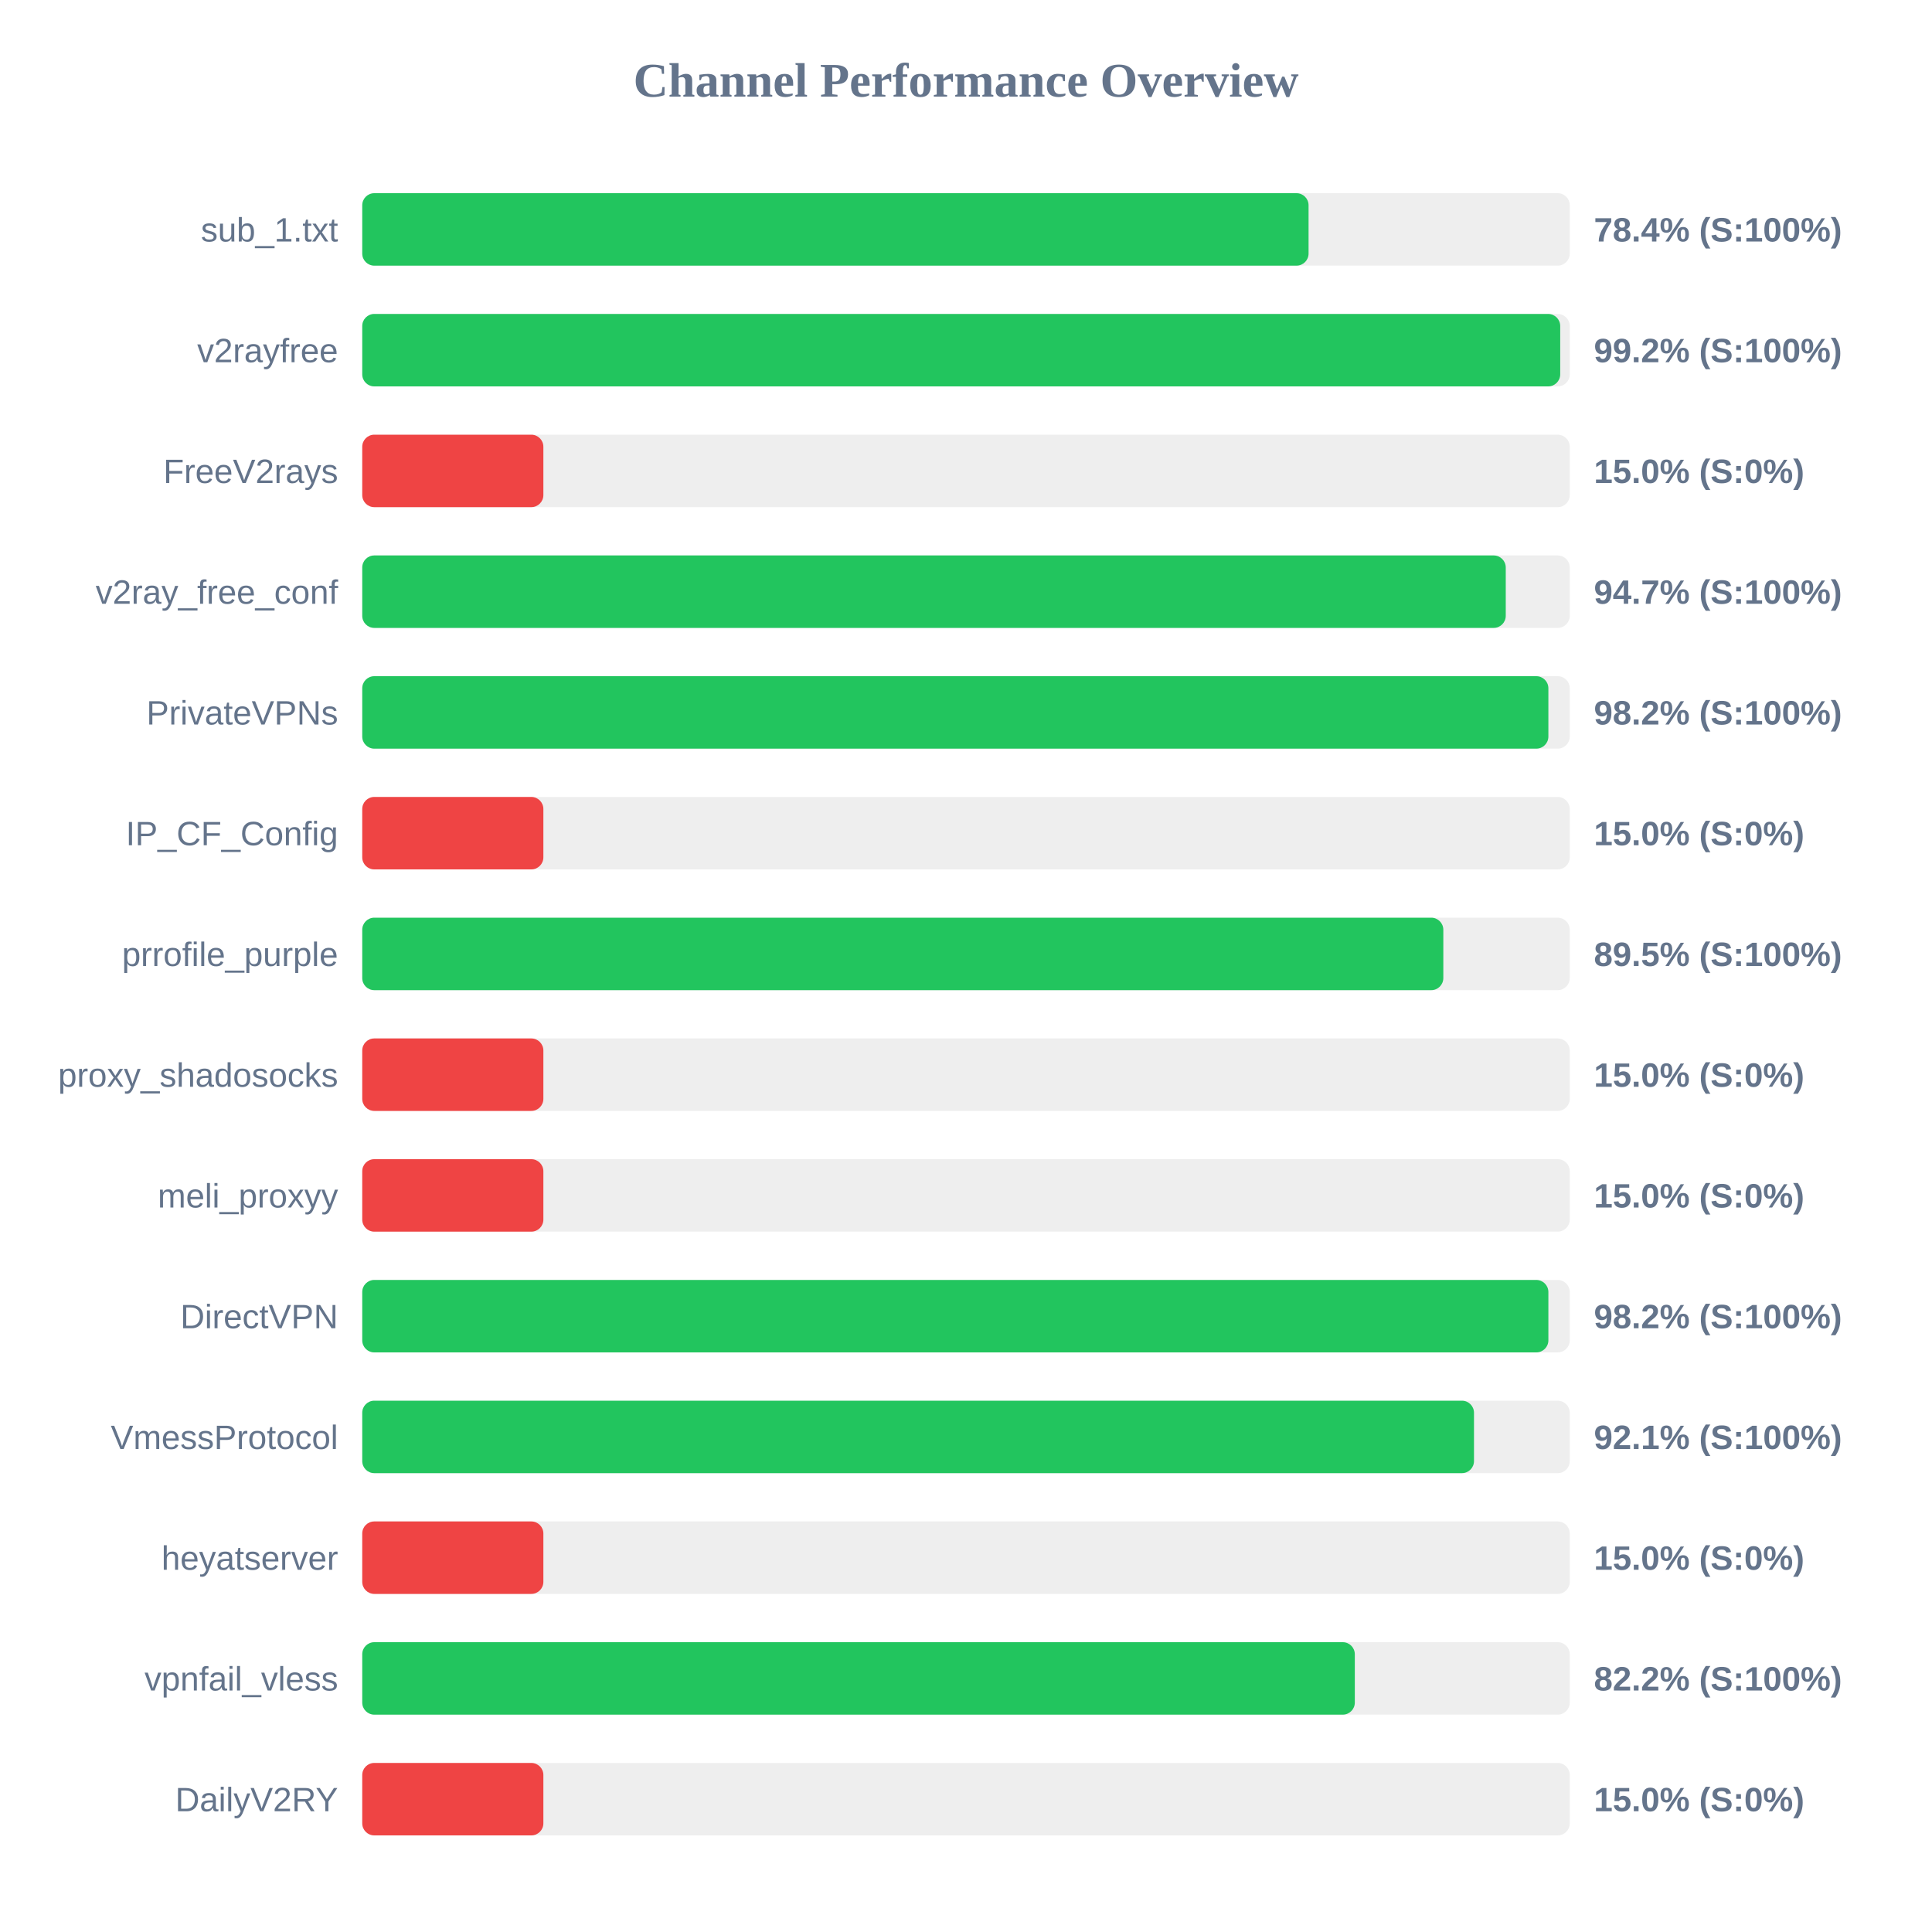
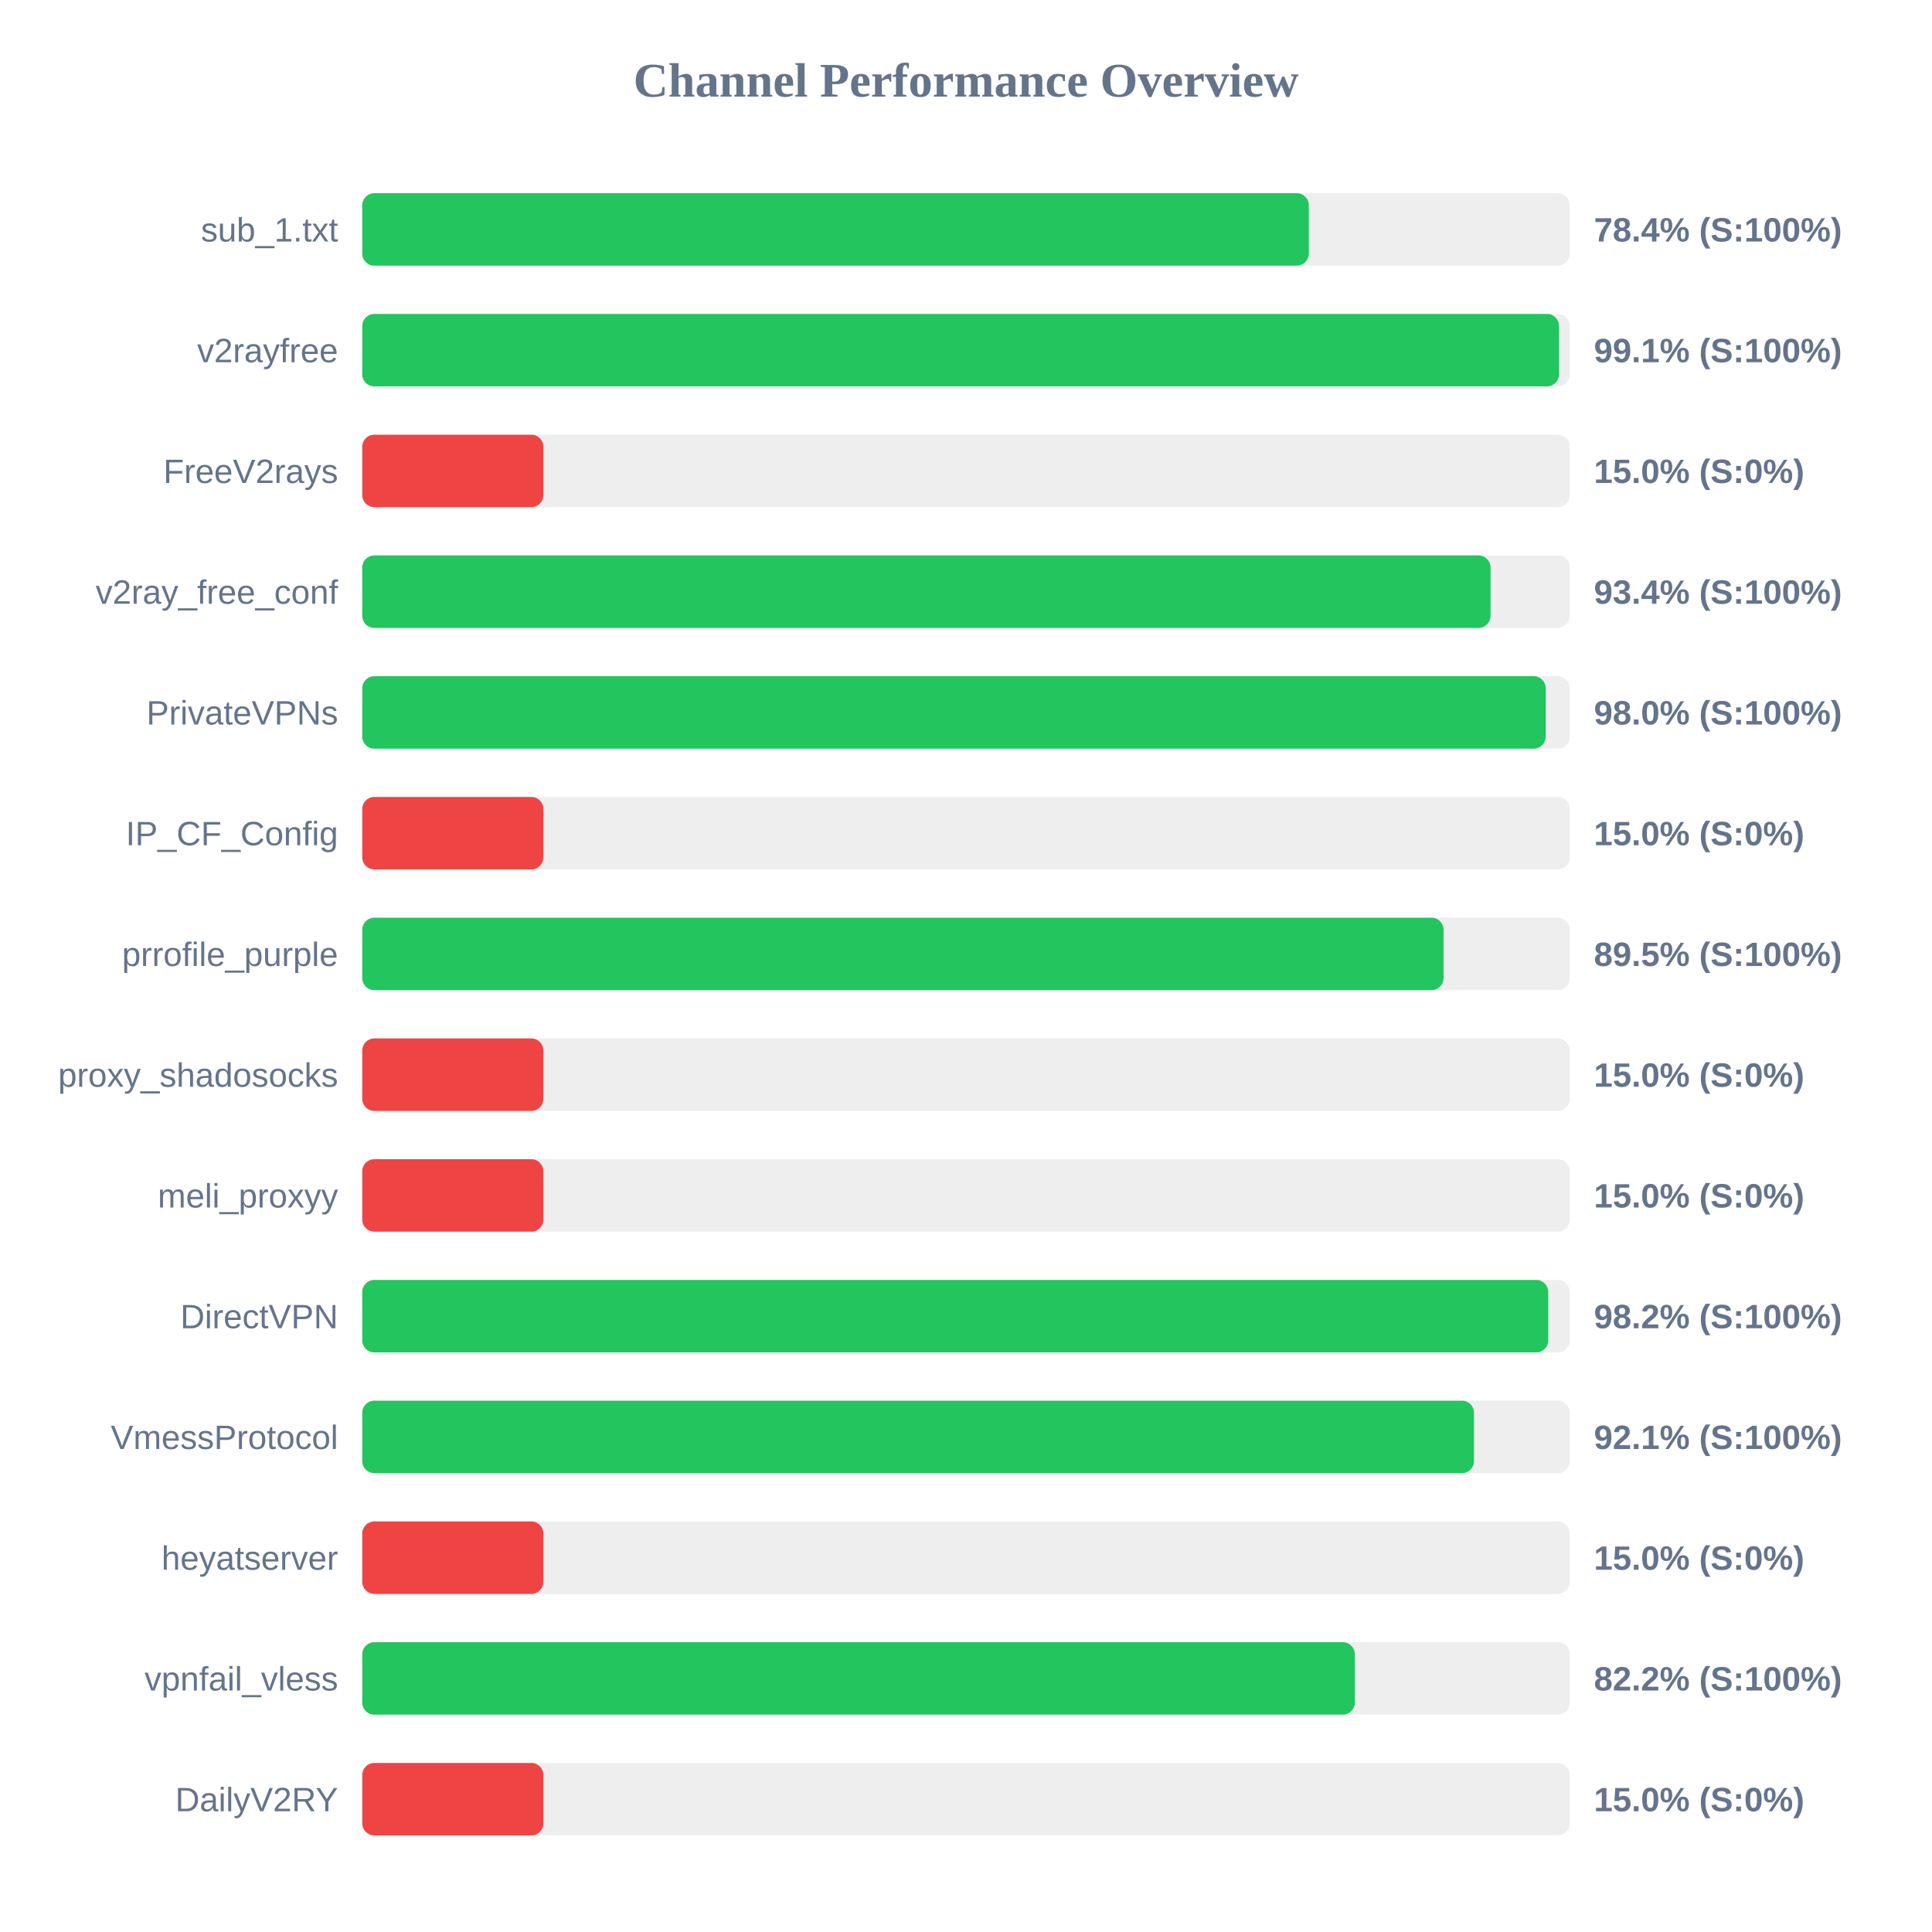
<svg xmlns="http://www.w3.org/2000/svg" width="800" height="800" version="1.1">
  <style>
        .row { font: 14px Arial; fill: #64748b; }
        .score { font: bold 14px Arial; fill: #64748b; }
    </style>
  <text x="400" y="40" text-anchor="middle" font-size="20px" font-weight="bold" fill="#64748b">Channel Performance Overview</text>
  <rect x="150" y="80" width="500" height="30" fill="#eee" rx="5" />
-   <rect x="150" y="80" width="391.85" height="30" fill="#22c55e" rx="5" />
+   <rect x="150" y="80" width="391.95" height="30" fill="#22c55e" rx="5" />
  <text x="140" y="100" text-anchor="end" class="row">sub_1.txt</text>
  <text x="660" y="100" text-anchor="start" class="score">78.4% (S:100%)</text>
  <rect x="150" y="130" width="500" height="30" fill="#eee" rx="5" />
-   <rect x="150" y="130" width="496.05" height="30" fill="#22c55e" rx="5" />
+   <rect x="150" y="130" width="495.55" height="30" fill="#22c55e" rx="5" />
  <text x="140" y="150" text-anchor="end" class="row">v2rayfree</text>
-   <text x="660" y="150" text-anchor="start" class="score">99.2% (S:100%)</text>
+   <text x="660" y="150" text-anchor="start" class="score">99.1% (S:100%)</text>
  <rect x="150" y="180" width="500" height="30" fill="#eee" rx="5" />
  <rect x="150" y="180" width="75.0" height="30" fill="#ef4444" rx="5" />
  <text x="140" y="200" text-anchor="end" class="row">FreeV2rays</text>
  <text x="660" y="200" text-anchor="start" class="score">15.0% (S:0%)</text>
  <rect x="150" y="230" width="500" height="30" fill="#eee" rx="5" />
-   <rect x="150" y="230" width="473.5" height="30" fill="#22c55e" rx="5" />
+   <rect x="150" y="230" width="467.2" height="30" fill="#22c55e" rx="5" />
  <text x="140" y="250" text-anchor="end" class="row">v2ray_free_conf</text>
-   <text x="660" y="250" text-anchor="start" class="score">94.7% (S:100%)</text>
+   <text x="660" y="250" text-anchor="start" class="score">93.4% (S:100%)</text>
  <rect x="150" y="280" width="500" height="30" fill="#eee" rx="5" />
-   <rect x="150" y="280" width="491.15" height="30" fill="#22c55e" rx="5" />
+   <rect x="150" y="280" width="490.05" height="30" fill="#22c55e" rx="5" />
  <text x="140" y="300" text-anchor="end" class="row">PrivateVPNs</text>
-   <text x="660" y="300" text-anchor="start" class="score">98.2% (S:100%)</text>
+   <text x="660" y="300" text-anchor="start" class="score">98.0% (S:100%)</text>
  <rect x="150" y="330" width="500" height="30" fill="#eee" rx="5" />
  <rect x="150" y="330" width="75.0" height="30" fill="#ef4444" rx="5" />
  <text x="140" y="350" text-anchor="end" class="row">IP_CF_Config</text>
  <text x="660" y="350" text-anchor="start" class="score">15.0% (S:0%)</text>
  <rect x="150" y="380" width="500" height="30" fill="#eee" rx="5" />
-   <rect x="150" y="380" width="447.65" height="30" fill="#22c55e" rx="5" />
+   <rect x="150" y="380" width="447.75" height="30" fill="#22c55e" rx="5" />
  <text x="140" y="400" text-anchor="end" class="row">prrofile_purple</text>
  <text x="660" y="400" text-anchor="start" class="score">89.5% (S:100%)</text>
  <rect x="150" y="430" width="500" height="30" fill="#eee" rx="5" />
  <rect x="150" y="430" width="75.0" height="30" fill="#ef4444" rx="5" />
  <text x="140" y="450" text-anchor="end" class="row">proxy_shadosocks</text>
  <text x="660" y="450" text-anchor="start" class="score">15.0% (S:0%)</text>
  <rect x="150" y="480" width="500" height="30" fill="#eee" rx="5" />
  <rect x="150" y="480" width="75.0" height="30" fill="#ef4444" rx="5" />
  <text x="140" y="500" text-anchor="end" class="row">meli_proxyy</text>
  <text x="660" y="500" text-anchor="start" class="score">15.0% (S:0%)</text>
  <rect x="150" y="530" width="500" height="30" fill="#eee" rx="5" />
-   <rect x="150" y="530" width="491.15" height="30" fill="#22c55e" rx="5" />
+   <rect x="150" y="530" width="491.1" height="30" fill="#22c55e" rx="5" />
  <text x="140" y="550" text-anchor="end" class="row">DirectVPN</text>
  <text x="660" y="550" text-anchor="start" class="score">98.2% (S:100%)</text>
  <rect x="150" y="580" width="500" height="30" fill="#eee" rx="5" />
  <rect x="150" y="580" width="460.35" height="30" fill="#22c55e" rx="5" />
  <text x="140" y="600" text-anchor="end" class="row">VmessProtocol</text>
  <text x="660" y="600" text-anchor="start" class="score">92.1% (S:100%)</text>
  <rect x="150" y="630" width="500" height="30" fill="#eee" rx="5" />
  <rect x="150" y="630" width="75.0" height="30" fill="#ef4444" rx="5" />
  <text x="140" y="650" text-anchor="end" class="row">heyatserver</text>
  <text x="660" y="650" text-anchor="start" class="score">15.0% (S:0%)</text>
  <rect x="150" y="680" width="500" height="30" fill="#eee" rx="5" />
  <rect x="150" y="680" width="411.0" height="30" fill="#22c55e" rx="5" />
  <text x="140" y="700" text-anchor="end" class="row">vpnfail_vless</text>
  <text x="660" y="700" text-anchor="start" class="score">82.2% (S:100%)</text>
  <rect x="150" y="730" width="500" height="30" fill="#eee" rx="5" />
  <rect x="150" y="730" width="75.0" height="30" fill="#ef4444" rx="5" />
  <text x="140" y="750" text-anchor="end" class="row">DailyV2RY</text>
  <text x="660" y="750" text-anchor="start" class="score">15.0% (S:0%)</text>
</svg>
